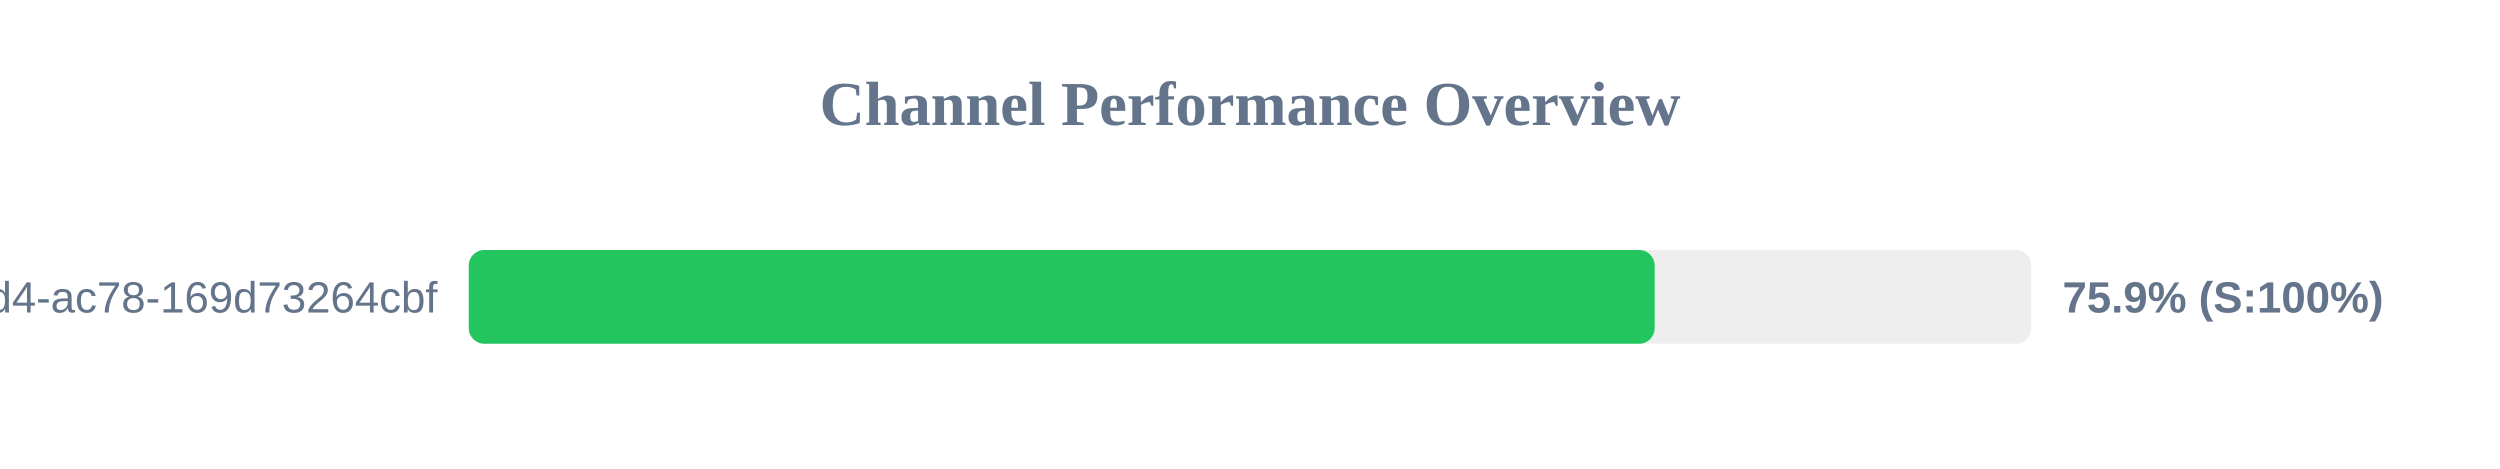
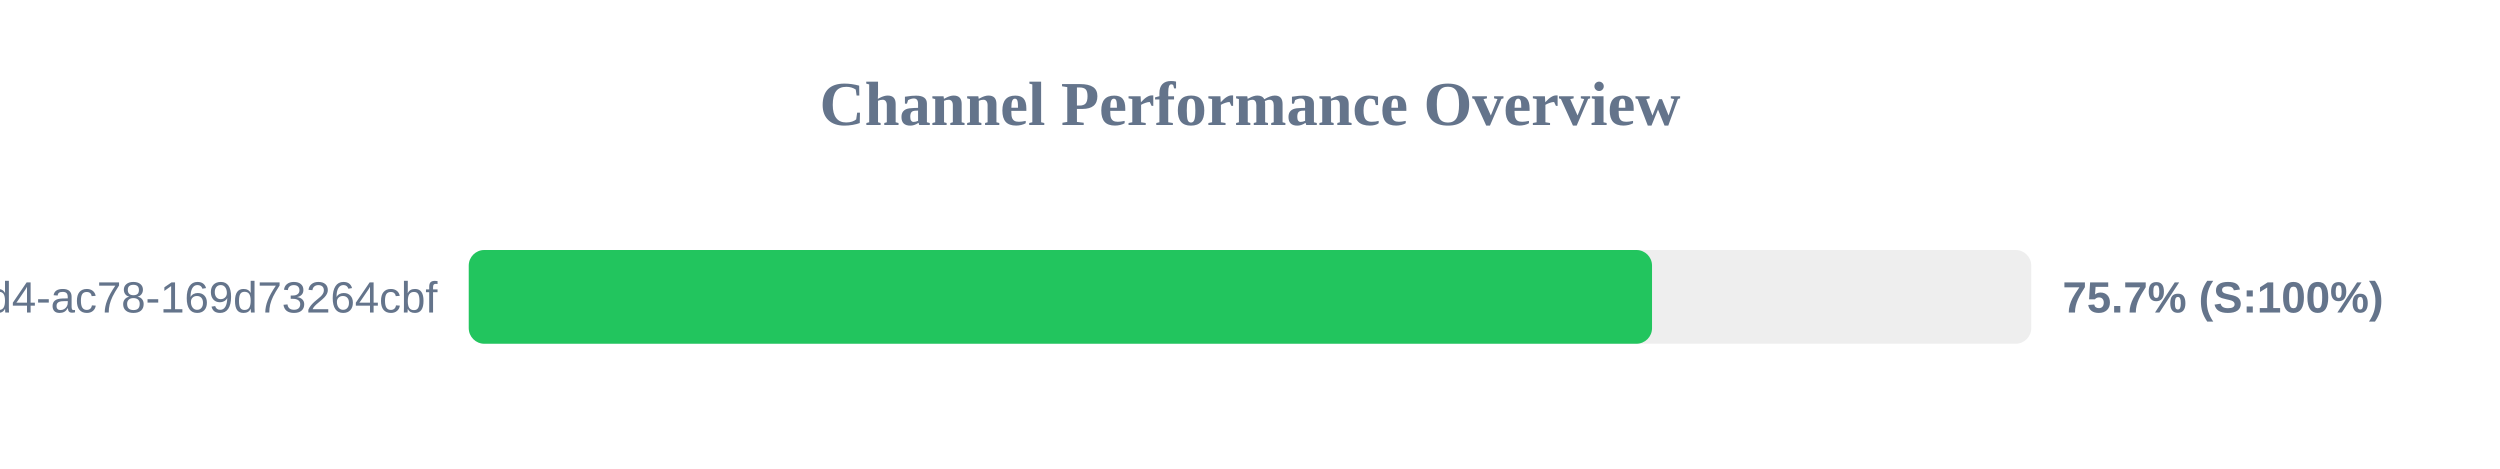
<svg xmlns="http://www.w3.org/2000/svg" width="800" height="150" version="1.1">
  <style>
        .row { font: 14px Arial; fill: #64748b; }
        .score { font: bold 14px Arial; fill: #64748b; }
    </style>
  <text x="400" y="40" text-anchor="middle" font-size="20px" font-weight="bold" fill="#64748b">Channel Performance Overview</text>
  <rect x="150" y="80" width="500" height="30" fill="#eee" rx="5" />
-   <rect x="150" y="80" width="379.5" height="30" fill="#22c55e" rx="5" />
+   <rect x="150" y="80" width="378.65" height="30" fill="#22c55e" rx="5" />
  <text x="140" y="100" text-anchor="end" class="row">?uuid=48c2c901-72e6-46d4-ac78-169d73264cbf</text>
-   <text x="660" y="100" text-anchor="start" class="score">75.9% (S:100%)</text>
+   <text x="660" y="100" text-anchor="start" class="score">75.7% (S:100%)</text>
</svg>
